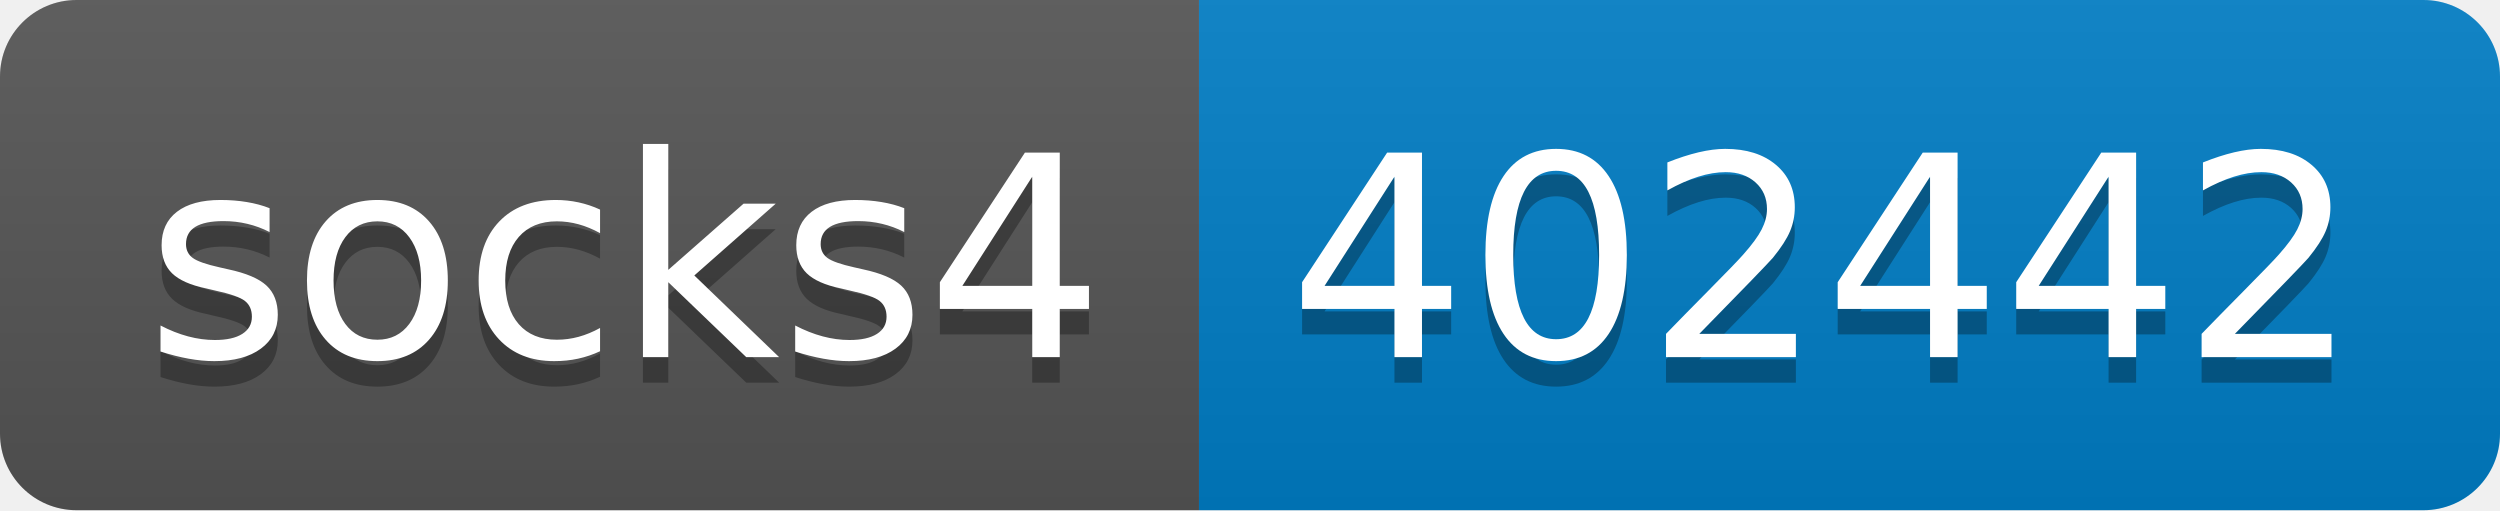
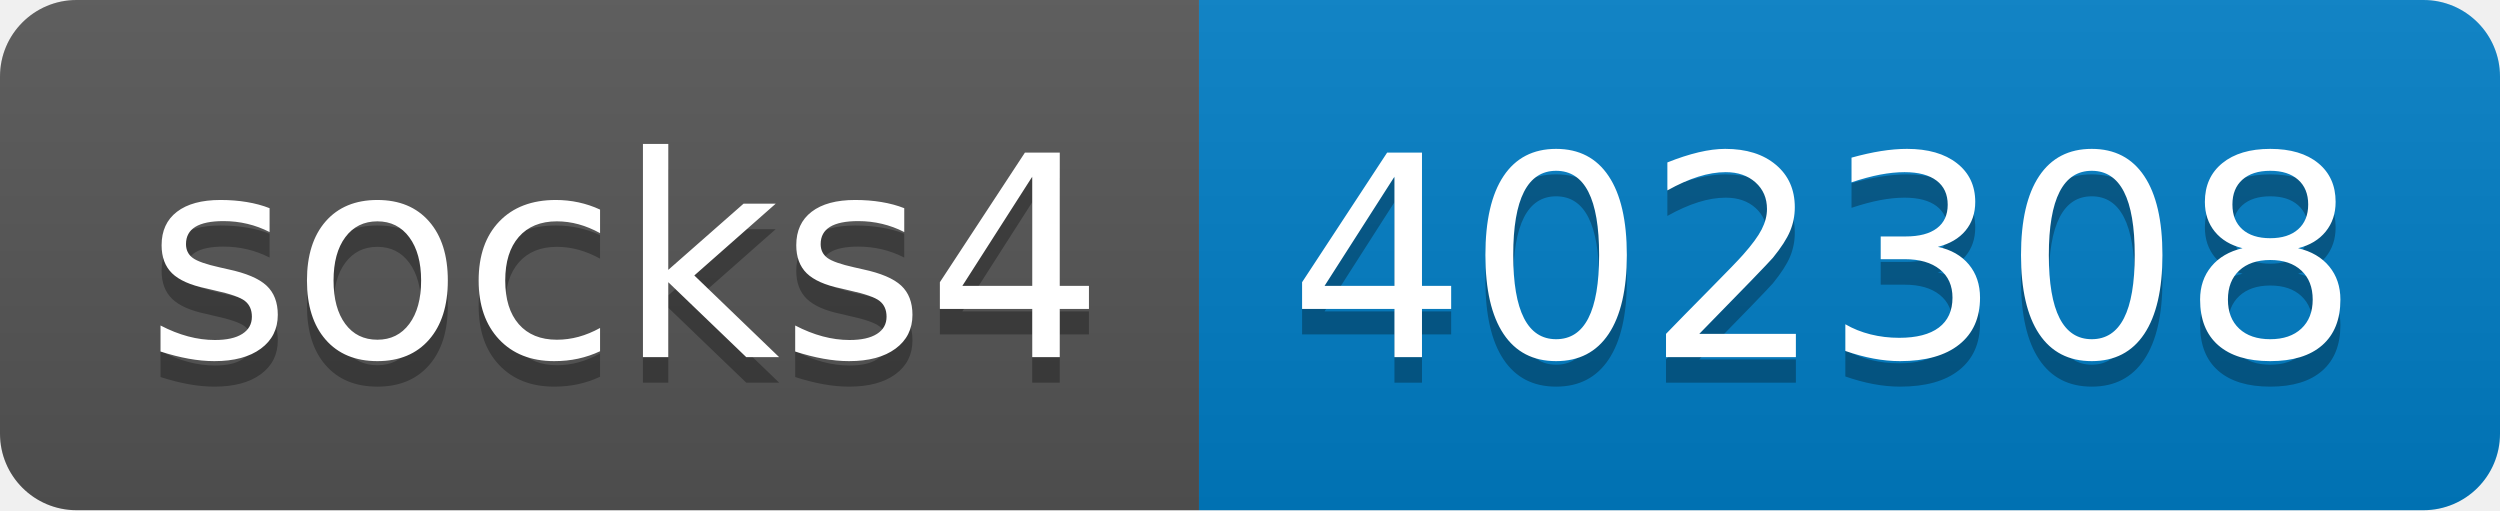
- <svg xmlns="http://www.w3.org/2000/svg" width="98" height="20" role="img" aria-label="socks4: 402442">
+ <svg xmlns="http://www.w3.org/2000/svg" width="98" height="20" role="img" aria-label="socks4: 402308">
  <linearGradient id="s" x2="0" y2="100%">
    <stop offset="0" stop-color="#bbb" stop-opacity=".1" />
    <stop offset="1" stop-opacity=".1" />
  </linearGradient>
  <clipPath id="r">
    <rect width="98" height="20" rx="3" fill="#fff" />
  </clipPath>
  <g clip-path="url(#r)">
    <rect width="47" height="20" fill="#555" />
    <rect x="47" width="51" height="20" fill="#007ec6" />
    <rect width="98" height="20" fill="url(#s)" />
  </g>
  <g fill="#fff" text-anchor="middle" font-family="Verdana,Geneva,DejaVu Sans,sans-serif" text-rendering="geometricPrecision" font-size="110">
    <text aria-hidden="true" x="245" y="150" fill="#010101" fill-opacity=".3" transform="scale(.1)" textLength="370">socks4</text>
    <text x="245" y="140" transform="scale(.1)" fill="#fff" textLength="370">socks4</text>
-     <text aria-hidden="true" x="715" y="150" fill="#010101" fill-opacity=".3" transform="scale(.1)" textLength="410">402442</text>
-     <text x="715" y="140" transform="scale(.1)" fill="#fff" textLength="410">402442</text>
+     <text aria-hidden="true" x="715" y="150" fill="#010101" fill-opacity=".3" transform="scale(.1)" textLength="410">402308</text>
+     <text x="715" y="140" transform="scale(.1)" fill="#fff" textLength="410">402308</text>
  </g>
</svg>
